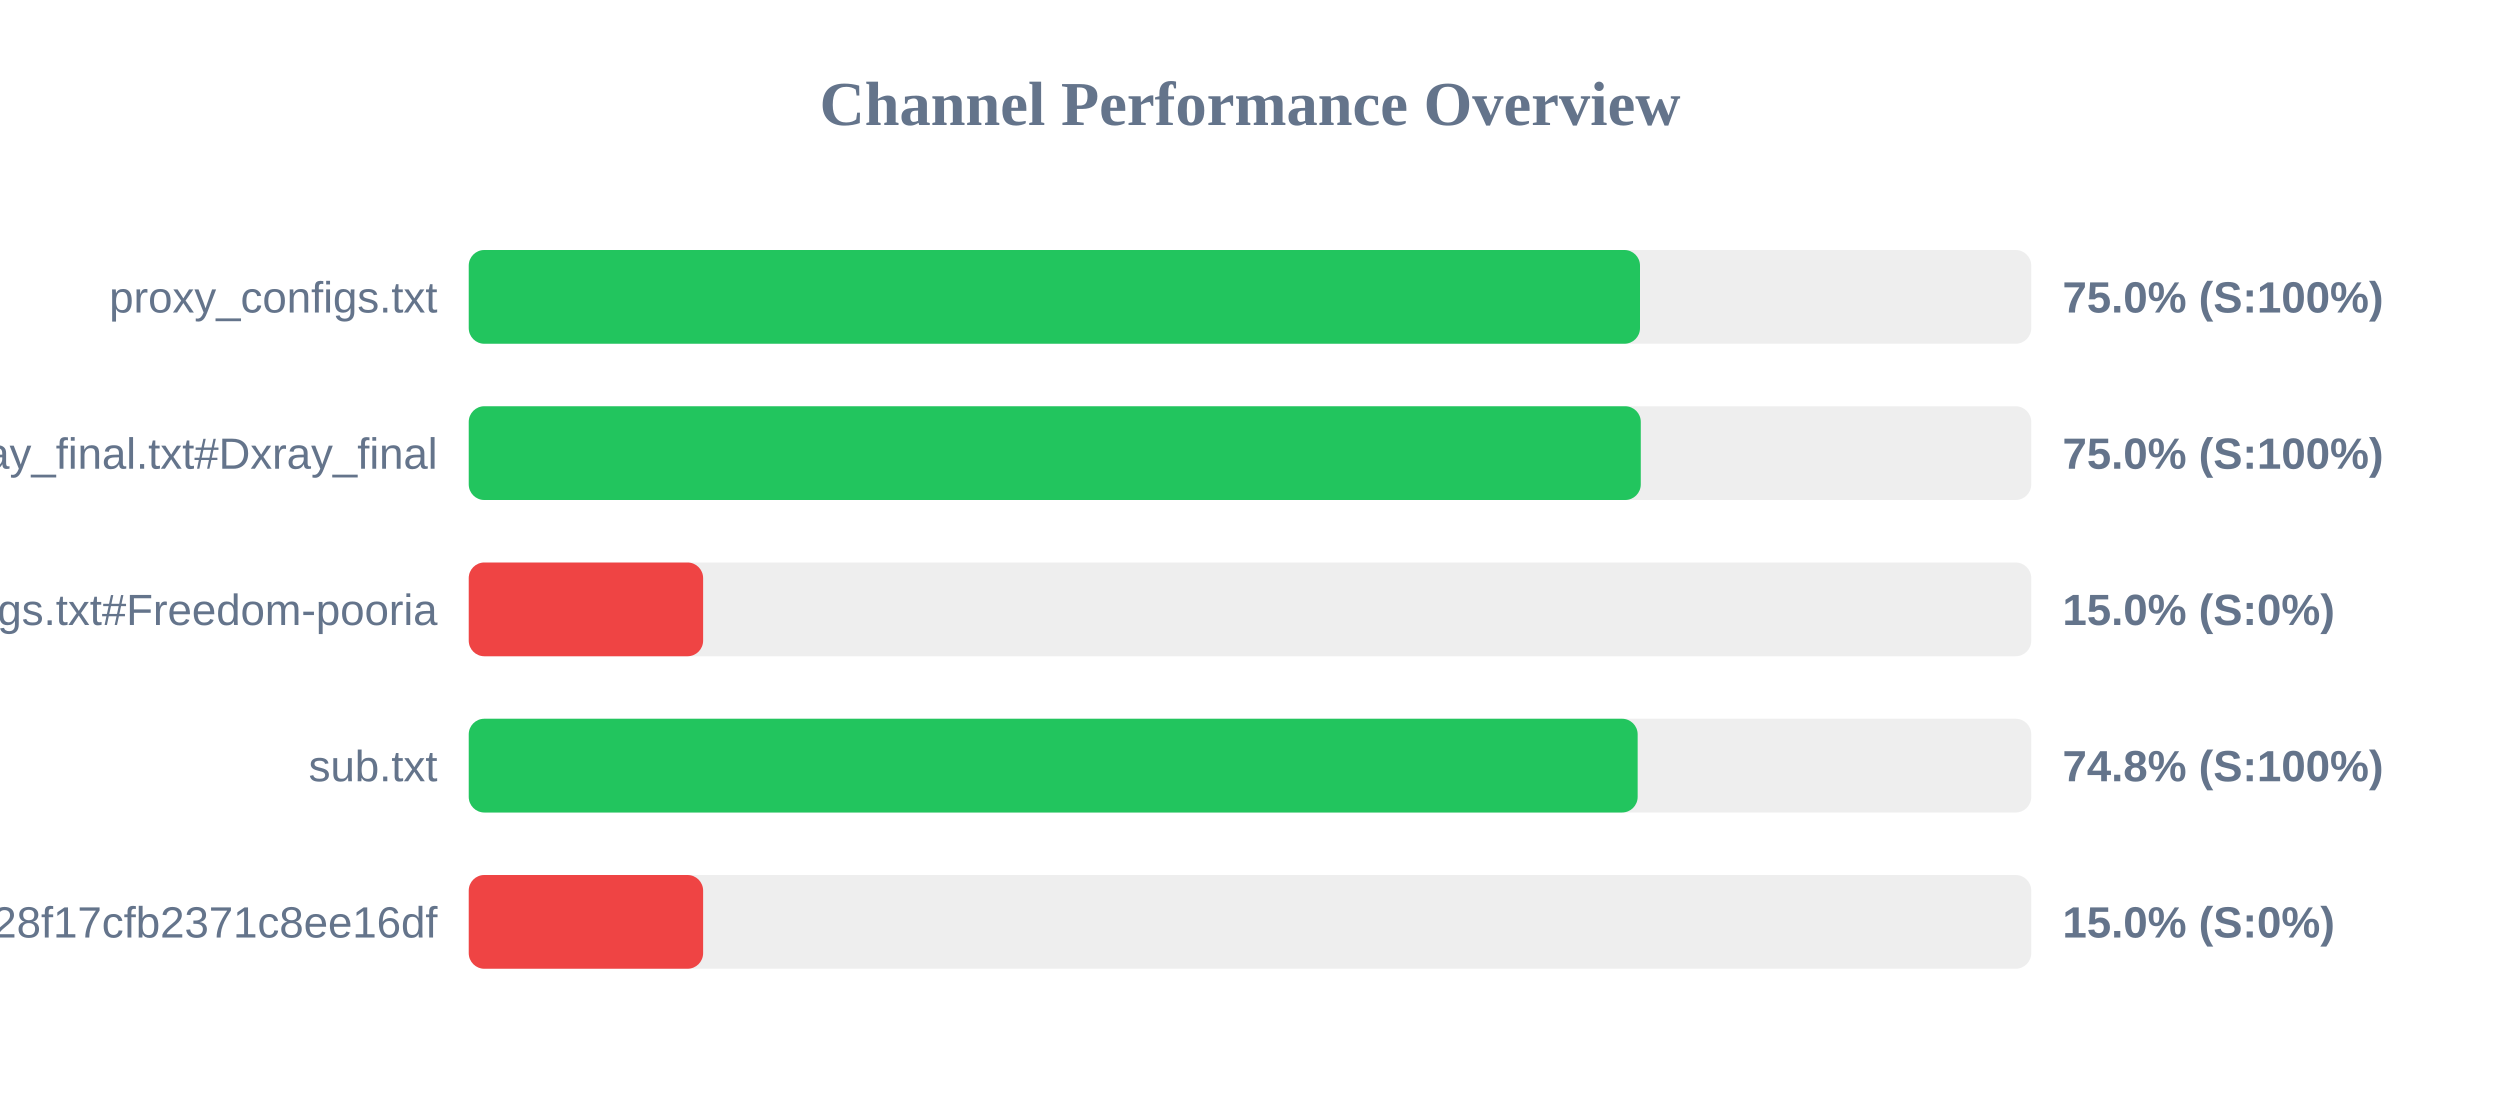
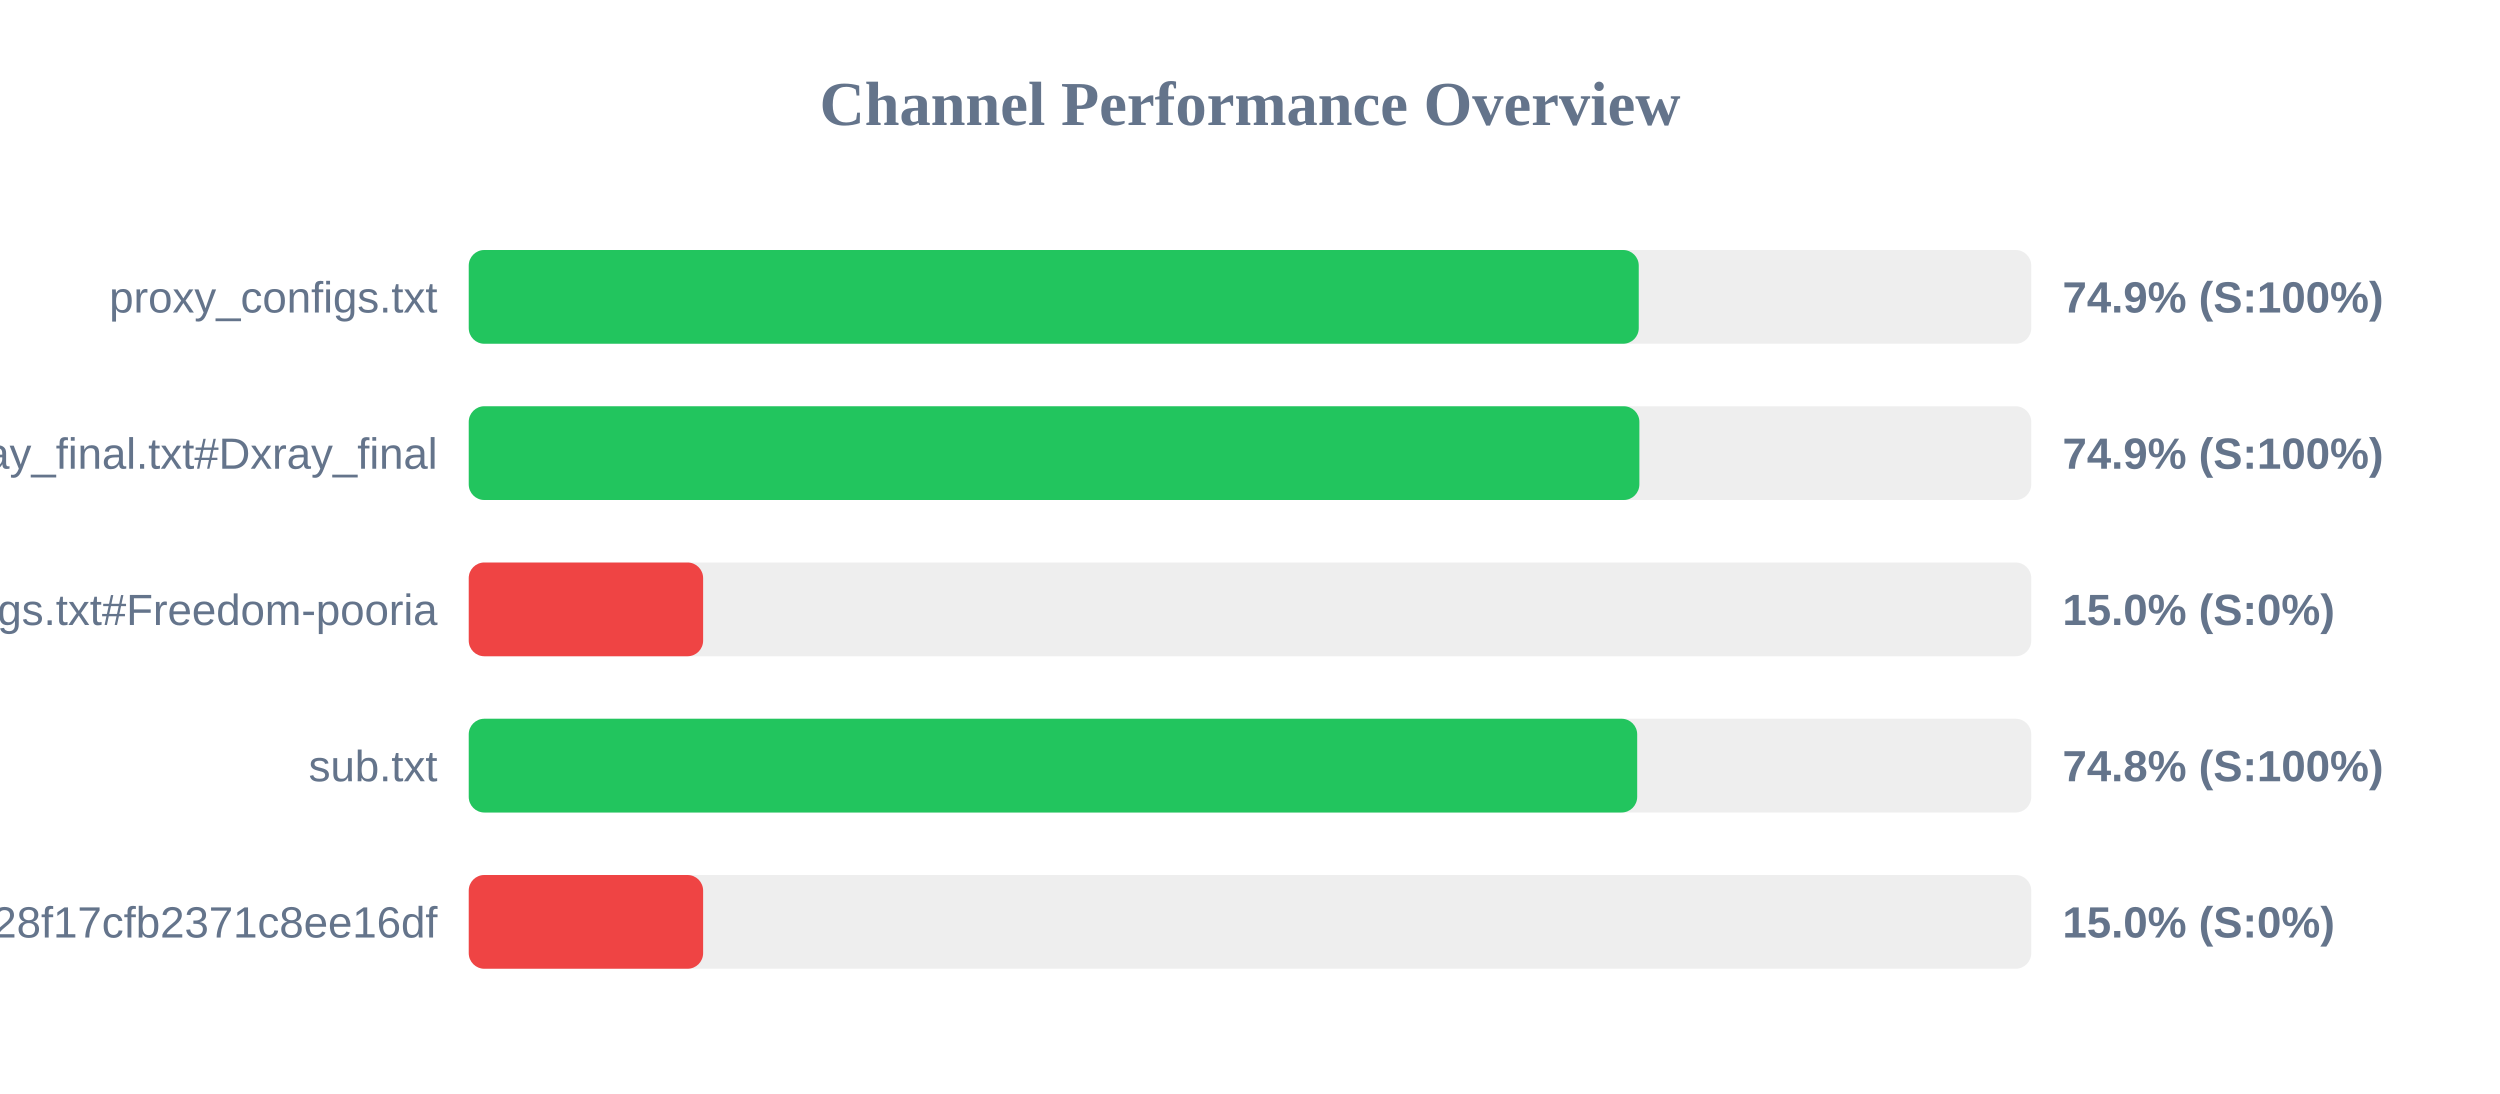
<svg xmlns="http://www.w3.org/2000/svg" width="800" height="350" version="1.1">
  <style>
        .row { font: 14px Arial; fill: #64748b; }
        .score { font: bold 14px Arial; fill: #64748b; }
    </style>
  <text x="400" y="40" text-anchor="middle" font-size="20px" font-weight="bold" fill="#64748b">Channel Performance Overview</text>
  <rect x="150" y="80" width="500" height="30" fill="#eee" rx="5" />
-   <rect x="150" y="80" width="374.8" height="30" fill="#22c55e" rx="5" />
+   <rect x="150" y="80" width="374.4" height="30" fill="#22c55e" rx="5" />
  <text x="140" y="100" text-anchor="end" class="row">proxy_configs.txt</text>
-   <text x="660" y="100" text-anchor="start" class="score">75.0% (S:100%)</text>
+   <text x="660" y="100" text-anchor="start" class="score">74.9% (S:100%)</text>
  <rect x="150" y="130" width="500" height="30" fill="#eee" rx="5" />
-   <rect x="150" y="130" width="375.05" height="30" fill="#22c55e" rx="5" />
+   <rect x="150" y="130" width="374.6" height="30" fill="#22c55e" rx="5" />
  <text x="140" y="150" text-anchor="end" class="row">xray_final.txt#Dxray_final</text>
-   <text x="660" y="150" text-anchor="start" class="score">75.0% (S:100%)</text>
+   <text x="660" y="150" text-anchor="start" class="score">74.9% (S:100%)</text>
  <rect x="150" y="180" width="500" height="30" fill="#eee" rx="5" />
  <rect x="150" y="180" width="75.0" height="30" fill="#ef4444" rx="5" />
  <text x="140" y="200" text-anchor="end" class="row">v2ray_configs.txt#Freedom-pooria</text>
  <text x="660" y="200" text-anchor="start" class="score">15.0% (S:0%)</text>
  <rect x="150" y="230" width="500" height="30" fill="#eee" rx="5" />
-   <rect x="150" y="230" width="374.05" height="30" fill="#22c55e" rx="5" />
+   <rect x="150" y="230" width="373.9" height="30" fill="#22c55e" rx="5" />
  <text x="140" y="250" text-anchor="end" class="row">sub.txt</text>
  <text x="660" y="250" text-anchor="start" class="score">74.8% (S:100%)</text>
  <rect x="150" y="280" width="500" height="30" fill="#eee" rx="5" />
  <rect x="150" y="280" width="75.0" height="30" fill="#ef4444" rx="5" />
  <text x="140" y="300" text-anchor="end" class="row">?token=fedfed7b41b828f17cfb2371c8ee16df</text>
  <text x="660" y="300" text-anchor="start" class="score">15.0% (S:0%)</text>
</svg>
